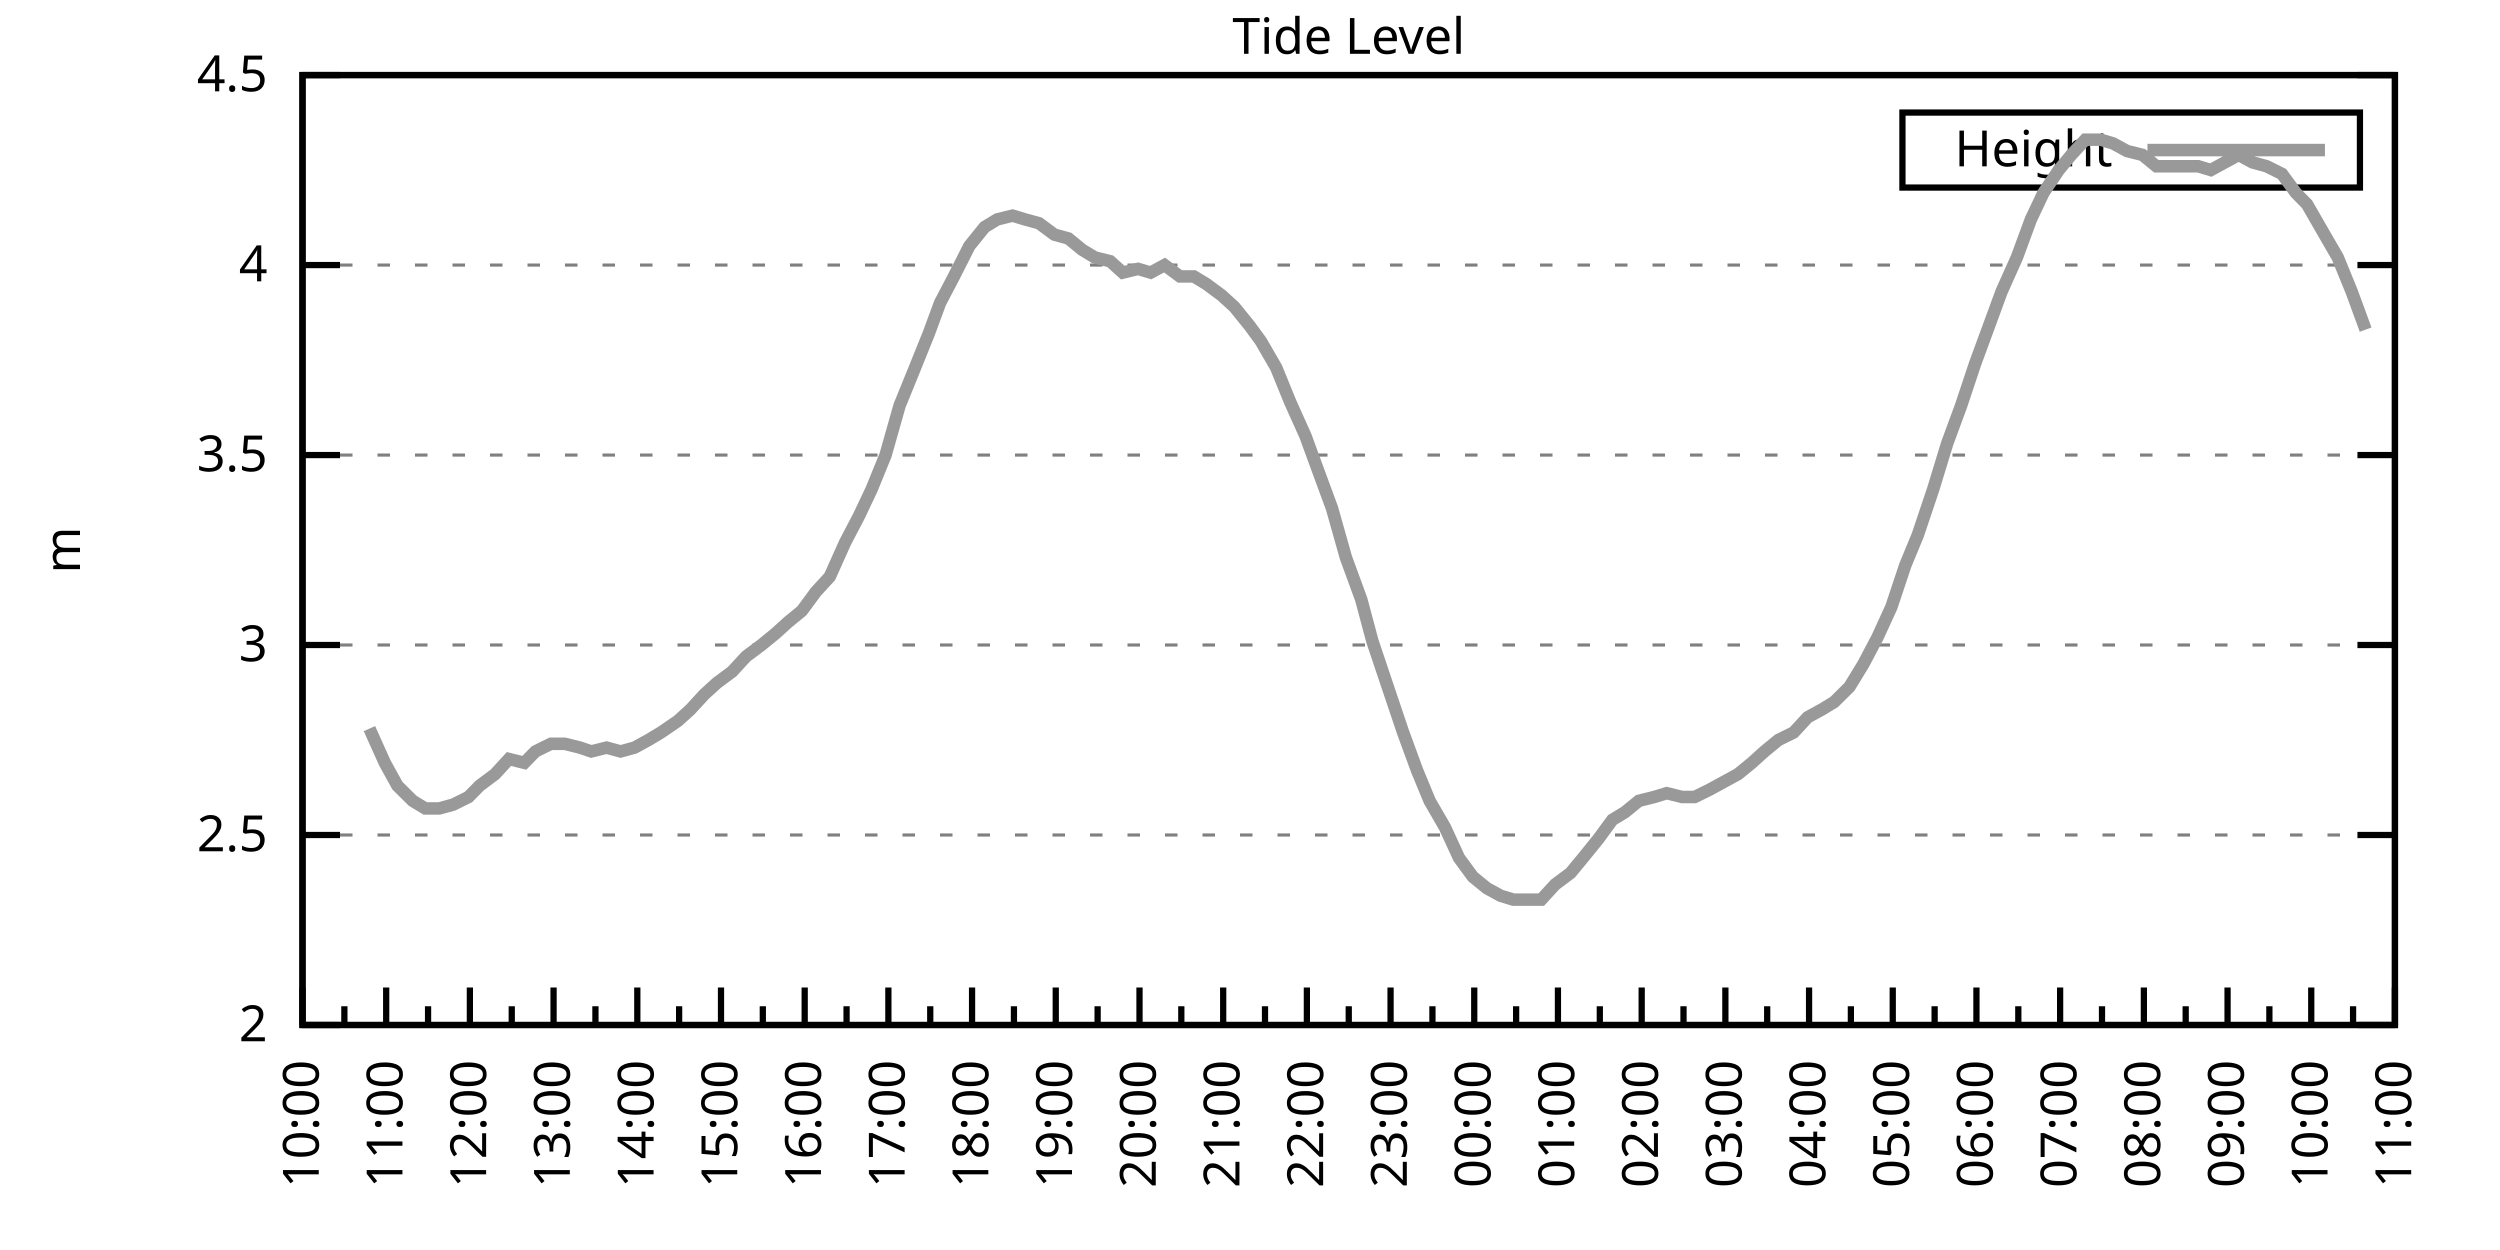
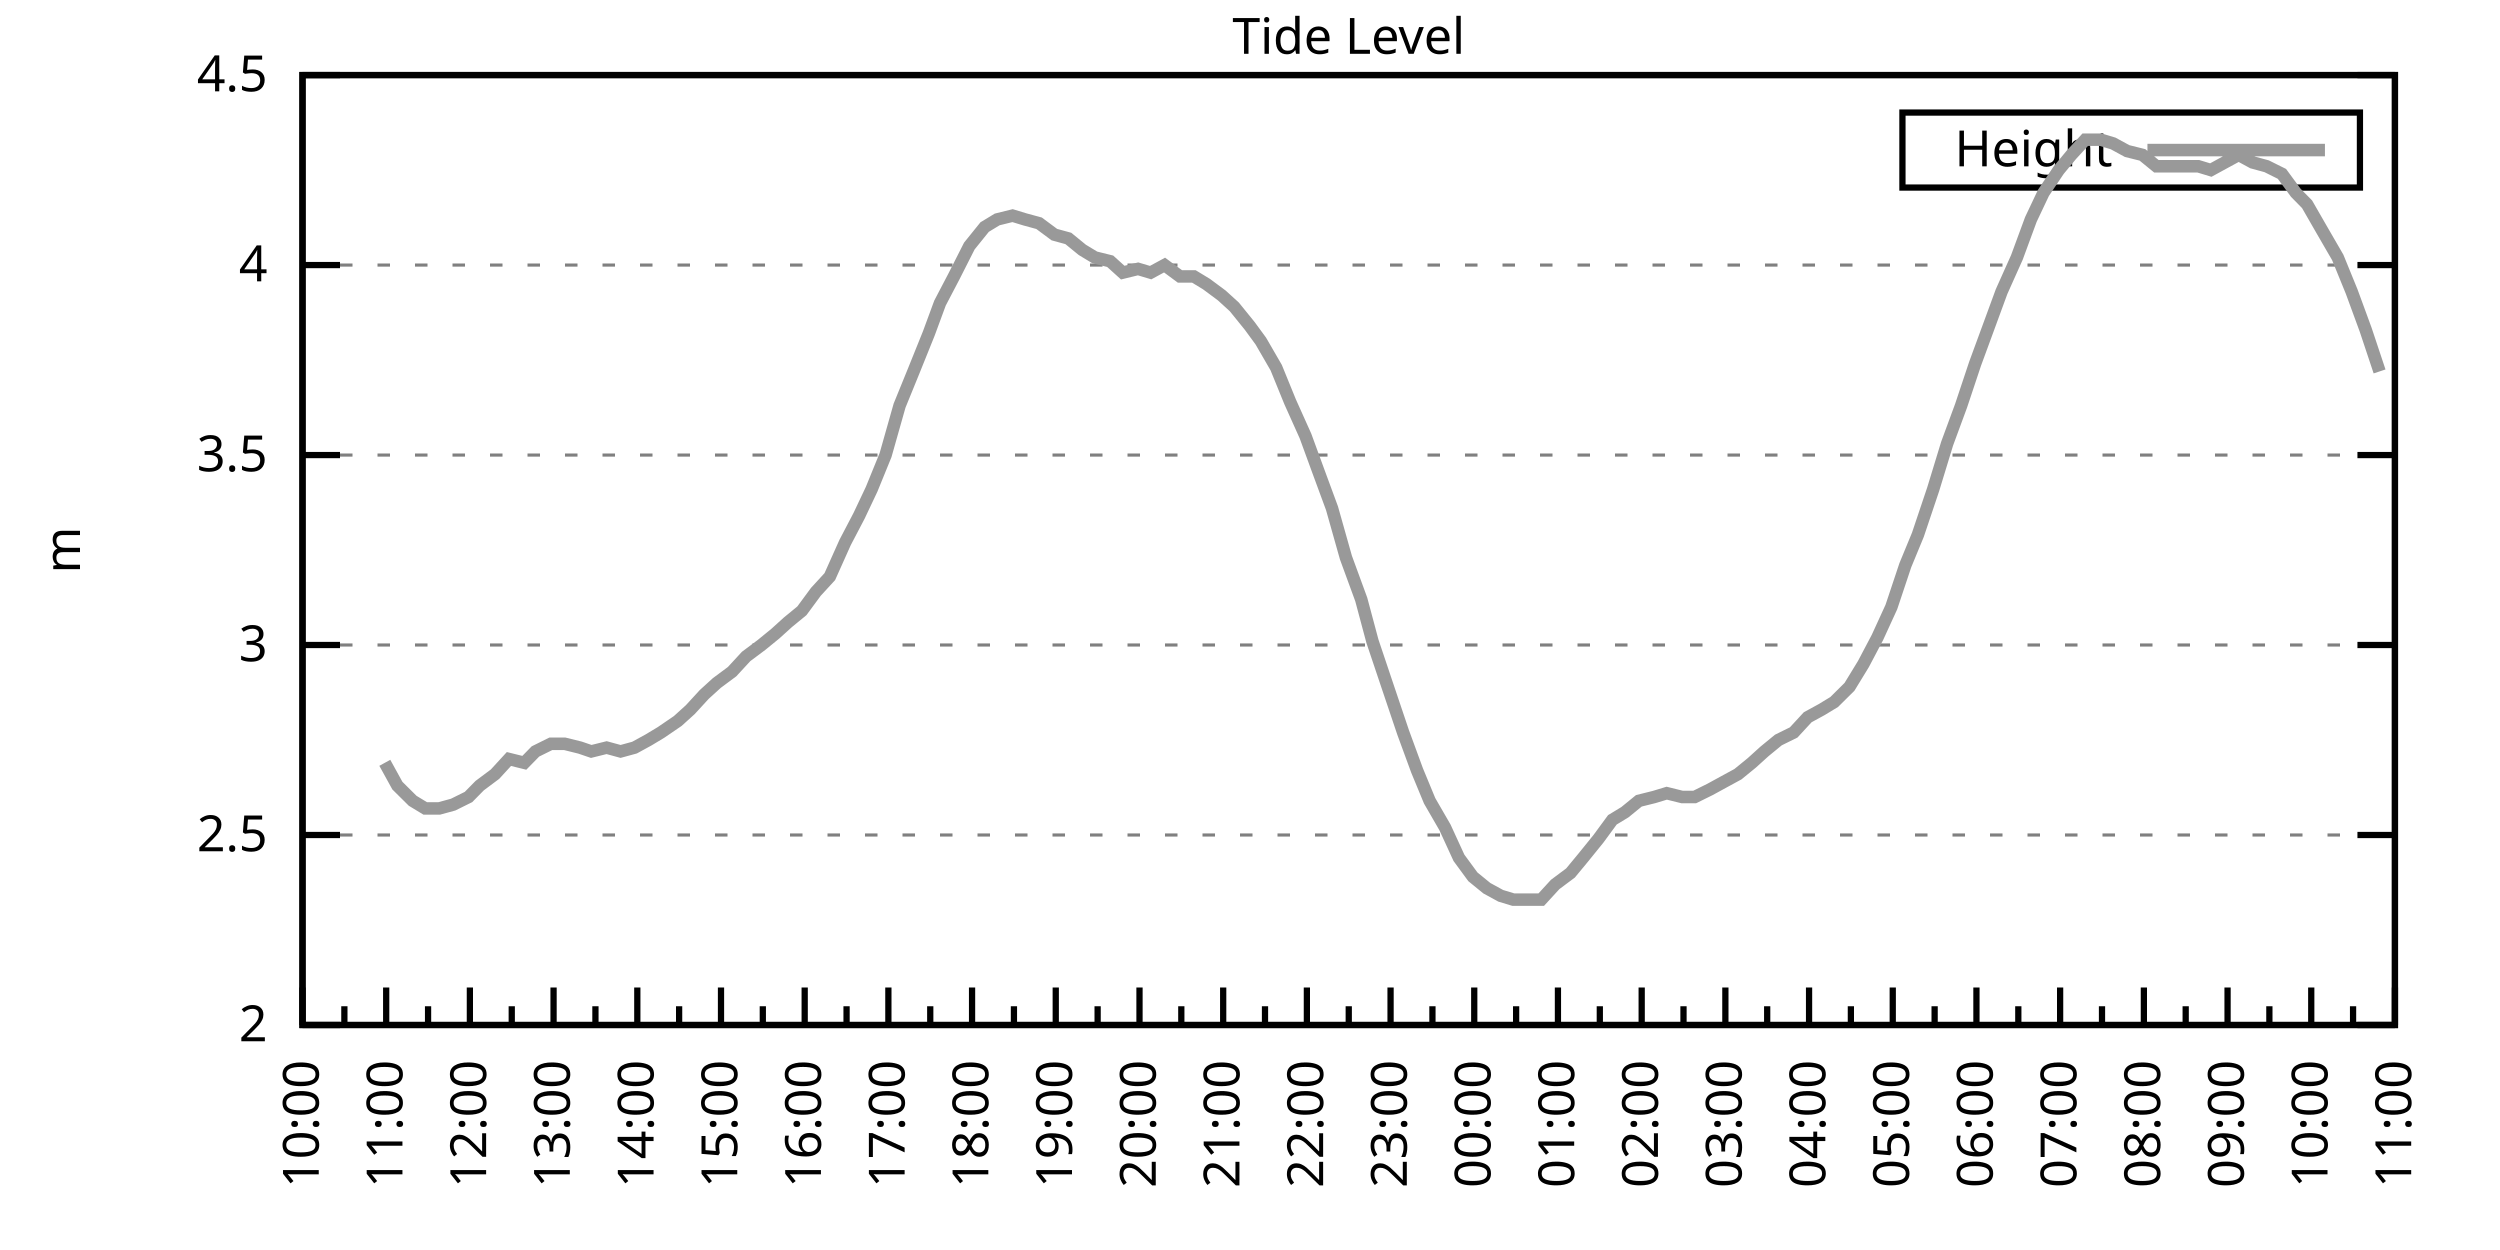
<svg xmlns="http://www.w3.org/2000/svg" xmlns:xlink="http://www.w3.org/1999/xlink" width="400" height="200" viewBox="0 0 400 200">
  <g id="gnuplot_canvas">
    <rect x="0" y="0" width="400" height="200" fill="none" />
    <defs>
      <circle id="gpDot" r="0.5" stroke-width="0.5" stroke="currentColor" />
      <path id="gpPt0" stroke-width="0.333" stroke="currentColor" d="M-1,0 h2 M0,-1 v2" />
      <path id="gpPt1" stroke-width="0.333" stroke="currentColor" d="M-1,-1 L1,1 M1,-1 L-1,1" />
      <path id="gpPt2" stroke-width="0.333" stroke="currentColor" d="M-1,0 L1,0 M0,-1 L0,1 M-1,-1 L1,1 M-1,1 L1,-1" />
      <rect id="gpPt3" stroke-width="0.333" stroke="currentColor" x="-1" y="-1" width="2" height="2" />
      <rect id="gpPt4" stroke-width="0.333" stroke="currentColor" fill="currentColor" x="-1" y="-1" width="2" height="2" />
      <circle id="gpPt5" stroke-width="0.333" stroke="currentColor" cx="0" cy="0" r="1" />
      <use xlink:href="#gpPt5" id="gpPt6" fill="currentColor" stroke="none" />
      <path id="gpPt7" stroke-width="0.333" stroke="currentColor" d="M0,-1.33 L-1.33,0.67 L1.33,0.67 z" />
      <use xlink:href="#gpPt7" id="gpPt8" fill="currentColor" stroke="none" />
      <use xlink:href="#gpPt7" id="gpPt9" stroke="currentColor" transform="rotate(180)" />
      <use xlink:href="#gpPt9" id="gpPt10" fill="currentColor" stroke="none" />
      <use xlink:href="#gpPt3" id="gpPt11" stroke="currentColor" transform="rotate(45)" />
      <use xlink:href="#gpPt11" id="gpPt12" fill="currentColor" stroke="none" />
      <path id="gpPt13" stroke-width="0.333" stroke="currentColor" d="M0,1.330 L1.265,0.411 L0.782,-1.067 L-0.782,-1.076 L-1.265,0.411 z" />
      <use xlink:href="#gpPt13" id="gpPt14" fill="currentColor" stroke="none" />
      <filter id="textbox" filterUnits="objectBoundingBox" x="0" y="0" height="1" width="1">
        <feFlood flood-color="white" flood-opacity="1" result="bgnd" />
        <feComposite in="SourceGraphic" in2="bgnd" operator="atop" />
      </filter>
      <filter id="greybox" filterUnits="objectBoundingBox" x="0" y="0" height="1" width="1">
        <feFlood flood-color="lightgrey" flood-opacity="1" result="grey" />
        <feComposite in="SourceGraphic" in2="grey" operator="atop" />
      </filter>
    </defs>
    <g fill="none" color="white" stroke="currentColor" stroke-width="1.00" stroke-linecap="butt" stroke-linejoin="miter">
</g>
    <g fill="none" color="black" stroke="currentColor" stroke-width="1.00" stroke-linecap="butt" stroke-linejoin="miter">
      <g stroke="none" shape-rendering="crispEdges">
        <polygon fill="rgb(255, 255, 255)" points="48.40,164.00 383.18,164.00 383.18,12.02 48.40,12.02 " />
      </g>
    </g>
    <g fill="none" color="black" stroke="currentColor" stroke-width="1.00" stroke-linecap="butt" stroke-linejoin="miter">
</g>
    <g fill="none" color="black" stroke="black" stroke-width="0.50" stroke-linecap="butt" stroke-linejoin="miter">
</g>
    <g fill="none" color="gray" stroke="currentColor" stroke-width="0.50" stroke-linecap="butt" stroke-linejoin="miter">
      <path stroke="gray" stroke-dasharray="2,4" class="gridline" d="M48.40,164.00 L383.19,164.00  " />
    </g>
    <g fill="none" color="gray" stroke="gray" stroke-width="1.00" stroke-linecap="butt" stroke-linejoin="miter">
</g>
    <g fill="none" color="black" stroke="currentColor" stroke-width="1.00" stroke-linecap="butt" stroke-linejoin="miter">
      <path stroke="black" d="M48.40,164.00 L54.40,164.00 M383.19,164.00 L377.19,164.00  " />
      <g transform="translate(42.80,166.60)" stroke="none" fill="black" font-family="Sans" font-size="8.00" text-anchor="end">
        <text>
          <tspan font-family="Sans"> 2</tspan>
        </text>
      </g>
    </g>
    <g fill="none" color="black" stroke="currentColor" stroke-width="1.00" stroke-linecap="butt" stroke-linejoin="miter">
</g>
    <g fill="none" color="black" stroke="black" stroke-width="0.50" stroke-linecap="butt" stroke-linejoin="miter">
</g>
    <g fill="none" color="gray" stroke="currentColor" stroke-width="0.50" stroke-linecap="butt" stroke-linejoin="miter">
      <path stroke="gray" stroke-dasharray="2,4" class="gridline" d="M48.40,133.60 L383.19,133.60  " />
    </g>
    <g fill="none" color="gray" stroke="gray" stroke-width="1.00" stroke-linecap="butt" stroke-linejoin="miter">
</g>
    <g fill="none" color="black" stroke="currentColor" stroke-width="1.00" stroke-linecap="butt" stroke-linejoin="miter">
      <path stroke="black" d="M48.40,133.60 L54.40,133.60 M383.19,133.60 L377.19,133.60  " />
      <g transform="translate(42.80,136.20)" stroke="none" fill="black" font-family="Sans" font-size="8.00" text-anchor="end">
        <text>
          <tspan font-family="Sans"> 2.5</tspan>
        </text>
      </g>
    </g>
    <g fill="none" color="black" stroke="currentColor" stroke-width="1.00" stroke-linecap="butt" stroke-linejoin="miter">
</g>
    <g fill="none" color="black" stroke="black" stroke-width="0.50" stroke-linecap="butt" stroke-linejoin="miter">
</g>
    <g fill="none" color="gray" stroke="currentColor" stroke-width="0.50" stroke-linecap="butt" stroke-linejoin="miter">
      <path stroke="gray" stroke-dasharray="2,4" class="gridline" d="M48.40,103.20 L383.19,103.20  " />
    </g>
    <g fill="none" color="gray" stroke="gray" stroke-width="1.00" stroke-linecap="butt" stroke-linejoin="miter">
</g>
    <g fill="none" color="black" stroke="currentColor" stroke-width="1.00" stroke-linecap="butt" stroke-linejoin="miter">
      <path stroke="black" d="M48.40,103.20 L54.40,103.20 M383.19,103.20 L377.19,103.20  " />
      <g transform="translate(42.80,105.80)" stroke="none" fill="black" font-family="Sans" font-size="8.00" text-anchor="end">
        <text>
          <tspan font-family="Sans"> 3</tspan>
        </text>
      </g>
    </g>
    <g fill="none" color="black" stroke="currentColor" stroke-width="1.00" stroke-linecap="butt" stroke-linejoin="miter">
</g>
    <g fill="none" color="black" stroke="black" stroke-width="0.50" stroke-linecap="butt" stroke-linejoin="miter">
</g>
    <g fill="none" color="gray" stroke="currentColor" stroke-width="0.50" stroke-linecap="butt" stroke-linejoin="miter">
      <path stroke="gray" stroke-dasharray="2,4" class="gridline" d="M48.40,72.81 L383.19,72.81  " />
    </g>
    <g fill="none" color="gray" stroke="gray" stroke-width="1.00" stroke-linecap="butt" stroke-linejoin="miter">
</g>
    <g fill="none" color="black" stroke="currentColor" stroke-width="1.00" stroke-linecap="butt" stroke-linejoin="miter">
      <path stroke="black" d="M48.40,72.81 L54.40,72.81 M383.19,72.81 L377.19,72.81  " />
      <g transform="translate(42.80,75.41)" stroke="none" fill="black" font-family="Sans" font-size="8.00" text-anchor="end">
        <text>
          <tspan font-family="Sans"> 3.5</tspan>
        </text>
      </g>
    </g>
    <g fill="none" color="black" stroke="currentColor" stroke-width="1.00" stroke-linecap="butt" stroke-linejoin="miter">
</g>
    <g fill="none" color="black" stroke="black" stroke-width="0.50" stroke-linecap="butt" stroke-linejoin="miter">
</g>
    <g fill="none" color="gray" stroke="currentColor" stroke-width="0.50" stroke-linecap="butt" stroke-linejoin="miter">
      <path stroke="gray" stroke-dasharray="2,4" class="gridline" d="M48.40,42.41 L383.19,42.41  " />
    </g>
    <g fill="none" color="gray" stroke="gray" stroke-width="1.00" stroke-linecap="butt" stroke-linejoin="miter">
</g>
    <g fill="none" color="black" stroke="currentColor" stroke-width="1.00" stroke-linecap="butt" stroke-linejoin="miter">
      <path stroke="black" d="M48.40,42.41 L54.40,42.41 M383.19,42.41 L377.19,42.41  " />
      <g transform="translate(42.80,45.01)" stroke="none" fill="black" font-family="Sans" font-size="8.00" text-anchor="end">
        <text>
          <tspan font-family="Sans"> 4</tspan>
        </text>
      </g>
    </g>
    <g fill="none" color="black" stroke="currentColor" stroke-width="1.00" stroke-linecap="butt" stroke-linejoin="miter">
</g>
    <g fill="none" color="black" stroke="black" stroke-width="0.50" stroke-linecap="butt" stroke-linejoin="miter">
</g>
    <g fill="none" color="gray" stroke="currentColor" stroke-width="0.50" stroke-linecap="butt" stroke-linejoin="miter">
      <path stroke="gray" stroke-dasharray="2,4" class="gridline" d="M48.40,12.01 L383.19,12.01  " />
    </g>
    <g fill="none" color="gray" stroke="gray" stroke-width="1.00" stroke-linecap="butt" stroke-linejoin="miter">
</g>
    <g fill="none" color="black" stroke="currentColor" stroke-width="1.00" stroke-linecap="butt" stroke-linejoin="miter">
      <path stroke="black" d="M48.40,12.01 L54.40,12.01 M383.19,12.01 L377.19,12.01  " />
      <g transform="translate(42.80,14.61)" stroke="none" fill="black" font-family="Sans" font-size="8.00" text-anchor="end">
        <text>
          <tspan font-family="Sans"> 4.5</tspan>
        </text>
      </g>
    </g>
    <g fill="none" color="black" stroke="currentColor" stroke-width="1.00" stroke-linecap="butt" stroke-linejoin="miter">
      <path stroke="black" d="M48.40,164.00 L48.40,158.00  " />
      <g transform="translate(51.00,169.60) rotate(270)" stroke="none" fill="black" font-family="Sans" font-size="8.00" text-anchor="end">
        <text>
          <tspan font-family="Sans">10:00</tspan>
        </text>
      </g>
    </g>
    <g fill="none" color="black" stroke="currentColor" stroke-width="1.00" stroke-linecap="butt" stroke-linejoin="miter">
      <path stroke="black" d="M55.10,164.00 L55.10,161.00 M61.79,164.00 L61.79,158.00  " />
      <g transform="translate(64.39,169.60) rotate(270)" stroke="none" fill="black" font-family="Sans" font-size="8.00" text-anchor="end">
        <text>
          <tspan font-family="Sans">11:00</tspan>
        </text>
      </g>
    </g>
    <g fill="none" color="black" stroke="currentColor" stroke-width="1.00" stroke-linecap="butt" stroke-linejoin="miter">
      <path stroke="black" d="M68.49,164.00 L68.49,161.00 M75.18,164.00 L75.18,158.00  " />
      <g transform="translate(77.78,169.60) rotate(270)" stroke="none" fill="black" font-family="Sans" font-size="8.00" text-anchor="end">
        <text>
          <tspan font-family="Sans">12:00</tspan>
        </text>
      </g>
    </g>
    <g fill="none" color="black" stroke="currentColor" stroke-width="1.00" stroke-linecap="butt" stroke-linejoin="miter">
      <path stroke="black" d="M81.88,164.00 L81.88,161.00 M88.57,164.00 L88.57,158.00  " />
      <g transform="translate(91.17,169.60) rotate(270)" stroke="none" fill="black" font-family="Sans" font-size="8.00" text-anchor="end">
        <text>
          <tspan font-family="Sans">13:00</tspan>
        </text>
      </g>
    </g>
    <g fill="none" color="black" stroke="currentColor" stroke-width="1.00" stroke-linecap="butt" stroke-linejoin="miter">
      <path stroke="black" d="M95.27,164.00 L95.27,161.00 M101.97,164.00 L101.97,158.00  " />
      <g transform="translate(104.57,169.60) rotate(270)" stroke="none" fill="black" font-family="Sans" font-size="8.00" text-anchor="end">
        <text>
          <tspan font-family="Sans">14:00</tspan>
        </text>
      </g>
    </g>
    <g fill="none" color="black" stroke="currentColor" stroke-width="1.00" stroke-linecap="butt" stroke-linejoin="miter">
      <path stroke="black" d="M108.66,164.00 L108.66,161.00 M115.36,164.00 L115.36,158.00  " />
      <g transform="translate(117.96,169.60) rotate(270)" stroke="none" fill="black" font-family="Sans" font-size="8.00" text-anchor="end">
        <text>
          <tspan font-family="Sans">15:00</tspan>
        </text>
      </g>
    </g>
    <g fill="none" color="black" stroke="currentColor" stroke-width="1.00" stroke-linecap="butt" stroke-linejoin="miter">
      <path stroke="black" d="M122.05,164.00 L122.05,161.00 M128.75,164.00 L128.75,158.00  " />
      <g transform="translate(131.35,169.60) rotate(270)" stroke="none" fill="black" font-family="Sans" font-size="8.00" text-anchor="end">
        <text>
          <tspan font-family="Sans">16:00</tspan>
        </text>
      </g>
    </g>
    <g fill="none" color="black" stroke="currentColor" stroke-width="1.00" stroke-linecap="butt" stroke-linejoin="miter">
      <path stroke="black" d="M135.45,164.00 L135.45,161.00 M142.14,164.00 L142.14,158.00  " />
      <g transform="translate(144.74,169.60) rotate(270)" stroke="none" fill="black" font-family="Sans" font-size="8.00" text-anchor="end">
        <text>
          <tspan font-family="Sans">17:00</tspan>
        </text>
      </g>
    </g>
    <g fill="none" color="black" stroke="currentColor" stroke-width="1.00" stroke-linecap="butt" stroke-linejoin="miter">
      <path stroke="black" d="M148.84,164.00 L148.84,161.00 M155.53,164.00 L155.53,158.00  " />
      <g transform="translate(158.13,169.60) rotate(270)" stroke="none" fill="black" font-family="Sans" font-size="8.00" text-anchor="end">
        <text>
          <tspan font-family="Sans">18:00</tspan>
        </text>
      </g>
    </g>
    <g fill="none" color="black" stroke="currentColor" stroke-width="1.00" stroke-linecap="butt" stroke-linejoin="miter">
      <path stroke="black" d="M162.23,164.00 L162.23,161.00 M168.92,164.00 L168.92,158.00  " />
      <g transform="translate(171.52,169.60) rotate(270)" stroke="none" fill="black" font-family="Sans" font-size="8.00" text-anchor="end">
        <text>
          <tspan font-family="Sans">19:00</tspan>
        </text>
      </g>
    </g>
    <g fill="none" color="black" stroke="currentColor" stroke-width="1.00" stroke-linecap="butt" stroke-linejoin="miter">
      <path stroke="black" d="M175.62,164.00 L175.62,161.00 M182.32,164.00 L182.32,158.00  " />
      <g transform="translate(184.92,169.60) rotate(270)" stroke="none" fill="black" font-family="Sans" font-size="8.00" text-anchor="end">
        <text>
          <tspan font-family="Sans">20:00</tspan>
        </text>
      </g>
    </g>
    <g fill="none" color="black" stroke="currentColor" stroke-width="1.00" stroke-linecap="butt" stroke-linejoin="miter">
      <path stroke="black" d="M189.01,164.00 L189.01,161.00 M195.71,164.00 L195.71,158.00  " />
      <g transform="translate(198.31,169.60) rotate(270)" stroke="none" fill="black" font-family="Sans" font-size="8.00" text-anchor="end">
        <text>
          <tspan font-family="Sans">21:00</tspan>
        </text>
      </g>
    </g>
    <g fill="none" color="black" stroke="currentColor" stroke-width="1.00" stroke-linecap="butt" stroke-linejoin="miter">
      <path stroke="black" d="M202.40,164.00 L202.40,161.00 M209.10,164.00 L209.10,158.00  " />
      <g transform="translate(211.70,169.60) rotate(270)" stroke="none" fill="black" font-family="Sans" font-size="8.00" text-anchor="end">
        <text>
          <tspan font-family="Sans">22:00</tspan>
        </text>
      </g>
    </g>
    <g fill="none" color="black" stroke="currentColor" stroke-width="1.00" stroke-linecap="butt" stroke-linejoin="miter">
      <path stroke="black" d="M215.80,164.00 L215.80,161.00 M222.49,164.00 L222.49,158.00  " />
      <g transform="translate(225.09,169.60) rotate(270)" stroke="none" fill="black" font-family="Sans" font-size="8.00" text-anchor="end">
        <text>
          <tspan font-family="Sans">23:00</tspan>
        </text>
      </g>
    </g>
    <g fill="none" color="black" stroke="currentColor" stroke-width="1.00" stroke-linecap="butt" stroke-linejoin="miter">
      <path stroke="black" d="M229.19,164.00 L229.19,161.00 M235.88,164.00 L235.88,158.00  " />
      <g transform="translate(238.48,169.60) rotate(270)" stroke="none" fill="black" font-family="Sans" font-size="8.00" text-anchor="end">
        <text>
          <tspan font-family="Sans">00:00</tspan>
        </text>
      </g>
    </g>
    <g fill="none" color="black" stroke="currentColor" stroke-width="1.00" stroke-linecap="butt" stroke-linejoin="miter">
      <path stroke="black" d="M242.58,164.00 L242.58,161.00 M249.27,164.00 L249.27,158.00  " />
      <g transform="translate(251.87,169.60) rotate(270)" stroke="none" fill="black" font-family="Sans" font-size="8.00" text-anchor="end">
        <text>
          <tspan font-family="Sans">01:00</tspan>
        </text>
      </g>
    </g>
    <g fill="none" color="black" stroke="currentColor" stroke-width="1.00" stroke-linecap="butt" stroke-linejoin="miter">
      <path stroke="black" d="M255.97,164.00 L255.97,161.00 M262.67,164.00 L262.67,158.00  " />
      <g transform="translate(265.27,169.60) rotate(270)" stroke="none" fill="black" font-family="Sans" font-size="8.00" text-anchor="end">
        <text>
          <tspan font-family="Sans">02:00</tspan>
        </text>
      </g>
    </g>
    <g fill="none" color="black" stroke="currentColor" stroke-width="1.00" stroke-linecap="butt" stroke-linejoin="miter">
      <path stroke="black" d="M269.36,164.00 L269.36,161.00 M276.06,164.00 L276.06,158.00  " />
      <g transform="translate(278.66,169.60) rotate(270)" stroke="none" fill="black" font-family="Sans" font-size="8.00" text-anchor="end">
        <text>
          <tspan font-family="Sans">03:00</tspan>
        </text>
      </g>
    </g>
    <g fill="none" color="black" stroke="currentColor" stroke-width="1.00" stroke-linecap="butt" stroke-linejoin="miter">
      <path stroke="black" d="M282.75,164.00 L282.75,161.00 M289.45,164.00 L289.45,158.00  " />
      <g transform="translate(292.05,169.60) rotate(270)" stroke="none" fill="black" font-family="Sans" font-size="8.00" text-anchor="end">
        <text>
          <tspan font-family="Sans">04:00</tspan>
        </text>
      </g>
    </g>
    <g fill="none" color="black" stroke="currentColor" stroke-width="1.00" stroke-linecap="butt" stroke-linejoin="miter">
      <path stroke="black" d="M296.14,164.00 L296.14,161.00 M302.84,164.00 L302.84,158.00  " />
      <g transform="translate(305.44,169.60) rotate(270)" stroke="none" fill="black" font-family="Sans" font-size="8.00" text-anchor="end">
        <text>
          <tspan font-family="Sans">05:00</tspan>
        </text>
      </g>
    </g>
    <g fill="none" color="black" stroke="currentColor" stroke-width="1.00" stroke-linecap="butt" stroke-linejoin="miter">
      <path stroke="black" d="M309.54,164.00 L309.54,161.00 M316.23,164.00 L316.23,158.00  " />
      <g transform="translate(318.83,169.60) rotate(270)" stroke="none" fill="black" font-family="Sans" font-size="8.00" text-anchor="end">
        <text>
          <tspan font-family="Sans">06:00</tspan>
        </text>
      </g>
    </g>
    <g fill="none" color="black" stroke="currentColor" stroke-width="1.00" stroke-linecap="butt" stroke-linejoin="miter">
      <path stroke="black" d="M322.93,164.00 L322.93,161.00 M329.62,164.00 L329.62,158.00  " />
      <g transform="translate(332.22,169.60) rotate(270)" stroke="none" fill="black" font-family="Sans" font-size="8.00" text-anchor="end">
        <text>
          <tspan font-family="Sans">07:00</tspan>
        </text>
      </g>
    </g>
    <g fill="none" color="black" stroke="currentColor" stroke-width="1.00" stroke-linecap="butt" stroke-linejoin="miter">
      <path stroke="black" d="M336.32,164.00 L336.32,161.00 M343.02,164.00 L343.02,158.00  " />
      <g transform="translate(345.62,169.60) rotate(270)" stroke="none" fill="black" font-family="Sans" font-size="8.00" text-anchor="end">
        <text>
          <tspan font-family="Sans">08:00</tspan>
        </text>
      </g>
    </g>
    <g fill="none" color="black" stroke="currentColor" stroke-width="1.00" stroke-linecap="butt" stroke-linejoin="miter">
      <path stroke="black" d="M349.71,164.00 L349.71,161.00 M356.41,164.00 L356.41,158.00  " />
      <g transform="translate(359.01,169.60) rotate(270)" stroke="none" fill="black" font-family="Sans" font-size="8.00" text-anchor="end">
        <text>
          <tspan font-family="Sans">09:00</tspan>
        </text>
      </g>
    </g>
    <g fill="none" color="black" stroke="currentColor" stroke-width="1.00" stroke-linecap="butt" stroke-linejoin="miter">
      <path stroke="black" d="M363.10,164.00 L363.10,161.00 M369.80,164.00 L369.80,158.00  " />
      <g transform="translate(372.40,169.60) rotate(270)" stroke="none" fill="black" font-family="Sans" font-size="8.00" text-anchor="end">
        <text>
          <tspan font-family="Sans">10:00</tspan>
        </text>
      </g>
    </g>
    <g fill="none" color="black" stroke="currentColor" stroke-width="1.00" stroke-linecap="butt" stroke-linejoin="miter">
      <path stroke="black" d="M376.49,164.00 L376.49,161.00 M383.19,164.00 L383.19,158.00  " />
      <g transform="translate(385.79,169.60) rotate(270)" stroke="none" fill="black" font-family="Sans" font-size="8.00" text-anchor="end">
        <text>
          <tspan font-family="Sans">11:00</tspan>
        </text>
      </g>
    </g>
    <g fill="none" color="black" stroke="currentColor" stroke-width="1.00" stroke-linecap="butt" stroke-linejoin="miter">
</g>
    <g fill="none" color="black" stroke="currentColor" stroke-width="1.00" stroke-linecap="butt" stroke-linejoin="miter">
      <path stroke="black" d="M48.40,12.01 L48.40,164.00 L383.19,164.00 L383.19,12.01 L48.40,12.01 Z  " />
    </g>
    <g fill="none" color="black" stroke="currentColor" stroke-width="1.00" stroke-linecap="butt" stroke-linejoin="miter">
      <g transform="translate(12.80,88.01) rotate(270)" stroke="none" fill="black" font-family="Sans" font-size="8.00" text-anchor="middle">
        <text>
          <tspan font-family="Sans">m</tspan>
        </text>
      </g>
    </g>
    <g fill="none" color="black" stroke="currentColor" stroke-width="1.00" stroke-linecap="butt" stroke-linejoin="miter">
</g>
    <g fill="none" color="black" stroke="currentColor" stroke-width="1.00" stroke-linecap="butt" stroke-linejoin="miter">
      <path stroke="black" d="M304.39,30.01 L304.39,18.01 L377.59,18.01 L377.59,30.01 L304.39,30.01 Z  " />
    </g>
    <g id="Tide_level_plot_1">
      <g fill="none" color="white" stroke="black" stroke-width="2.00" stroke-linecap="butt" stroke-linejoin="miter">
</g>
      <g fill="none" color="black" stroke="currentColor" stroke-width="2.00" stroke-linecap="butt" stroke-linejoin="miter">
        <g transform="translate(337.99,26.61)" stroke="none" fill="black" font-family="Sans" font-size="8.00" text-anchor="end">
          <text>
            <tspan font-family="Sans">Height</tspan>
          </text>
        </g>
      </g>
      <g fill="none" color="black" stroke="currentColor" stroke-width="2.00" stroke-linecap="butt" stroke-linejoin="miter">
-         <path stroke="rgb(153, 153, 153)" d="M343.59,24.01 L371.99,24.01 M59.11,116.58 L61.57,122.05 L63.58,125.70 L66.03,128.13 L68.04,129.35 L70.27,129.35   L72.50,128.74 L74.96,127.52 L76.75,125.70 L79.20,123.87 L81.43,121.44 L83.89,122.05 L85.67,120.23 L88.13,119.01   L90.36,119.01 L92.82,119.62 L94.60,120.23 L97.06,119.62 L99.29,120.23 L101.52,119.62 L103.75,118.40 L105.76,117.19   L108.44,115.36 L110.45,113.54 L112.68,111.11 L114.69,109.28 L117.14,107.46 L119.38,105.03 L121.83,103.20 L124.06,101.38   L126.07,99.56 L128.30,97.73 L130.54,94.69 L132.77,92.26 L135.22,86.79 L137.45,82.53 L139.46,78.28 L141.69,72.81   L143.93,64.90 L146.16,59.43 L148.61,53.35 L150.40,48.49 L152.63,44.23 L155.09,39.37 L157.54,36.33 L159.55,35.11   L162.01,34.50 L164.01,35.11 L166.25,35.72 L168.70,37.54 L170.93,38.15 L173.17,39.98 L175.17,41.19 L177.63,41.80   L179.64,43.62 L182.09,43.02 L184.10,43.62 L186.33,42.41 L188.79,44.23 L191.02,44.23 L193.03,45.45 L195.48,47.27   L197.49,49.10 L199.95,52.14 L201.73,54.57 L204.19,58.82 L206.42,64.29 L208.88,69.77 L210.88,75.24 L213.12,81.32   L215.35,89.22 L217.80,95.91 L219.59,102.60 L222.04,109.89 L224.50,117.19 L226.73,123.27 L228.74,128.13 L231.20,132.39   L233.43,137.25 L235.66,140.29 L237.89,142.11 L240.12,143.33 L242.13,143.94 L244.59,143.94 L246.60,143.94 L248.83,141.51   L251.28,139.68 L253.29,137.25 L255.75,134.21 L257.98,131.17 L259.99,129.95 L262.22,128.13 L264.67,127.52 L266.68,126.91   L269.14,127.52 L271.15,127.52 L273.60,126.31 L275.83,125.09 L278.07,123.87 L280.30,122.05 L282.31,120.23 L284.54,118.40   L286.99,117.19 L289.23,114.76 L291.46,113.54 L293.47,112.32 L295.92,109.89 L298.15,106.24 L300.39,101.99 L302.62,97.12   L304.85,90.44 L306.86,85.57 L309.31,78.28 L311.54,70.98 L313.78,64.90 L316.01,58.21 L318.02,52.74 L320.25,46.66   L322.70,41.19 L324.94,35.11 L326.95,30.86 L329.40,27.21 L331.41,24.78 L333.64,22.35 L336.10,22.35 L338.10,22.95   L340.34,24.17 L342.79,24.78 L345.02,26.60 L347.03,26.60 L349.49,26.60 L351.72,26.60 L353.73,27.21 L355.96,25.99   L358.19,24.78 L360.42,25.99 L362.66,26.60 L365.11,27.82 L367.34,30.86 L369.13,32.68 L371.58,36.94 L374.04,41.19   L376.27,46.66 L378.50,52.74  " />
+         <path stroke="rgb(153, 153, 153)" d="M343.59,24.01 L371.99,24.01 M61.57,122.05 L63.58,125.70 L66.03,128.13 L68.04,129.35 L70.27,129.35 L72.50,128.74   L74.96,127.52 L76.75,125.70 L79.20,123.87 L81.43,121.44 L83.89,122.05 L85.67,120.23 L88.13,119.01 L90.36,119.01   L92.82,119.62 L94.60,120.23 L97.06,119.62 L99.29,120.23 L101.52,119.62 L103.75,118.40 L105.76,117.19 L108.44,115.36   L110.45,113.54 L112.68,111.11 L114.69,109.28 L117.14,107.46 L119.38,105.03 L121.83,103.20 L124.06,101.38 L126.07,99.56   L128.30,97.73 L130.54,94.69 L132.77,92.26 L135.22,86.79 L137.45,82.53 L139.46,78.28 L141.69,72.81 L143.93,64.90   L146.16,59.43 L148.61,53.35 L150.40,48.49 L152.63,44.23 L155.09,39.37 L157.54,36.33 L159.55,35.11 L162.01,34.50   L164.01,35.11 L166.25,35.72 L168.70,37.54 L170.93,38.15 L173.17,39.98 L175.17,41.19 L177.63,41.80 L179.64,43.62   L182.09,43.02 L184.10,43.62 L186.33,42.41 L188.79,44.23 L191.02,44.23 L193.03,45.45 L195.48,47.27 L197.49,49.10   L199.95,52.14 L201.73,54.57 L204.19,58.82 L206.42,64.29 L208.88,69.77 L210.88,75.24 L213.12,81.32 L215.35,89.22   L217.80,95.91 L219.59,102.60 L222.04,109.89 L224.50,117.19 L226.73,123.27 L228.74,128.13 L231.20,132.39 L233.43,137.25   L235.66,140.29 L237.89,142.11 L240.12,143.33 L242.13,143.94 L244.59,143.94 L246.60,143.94 L248.83,141.51 L251.28,139.68   L253.29,137.25 L255.75,134.21 L257.98,131.17 L259.99,129.95 L262.22,128.13 L264.67,127.52 L266.68,126.91 L269.14,127.52   L271.15,127.52 L273.60,126.31 L275.83,125.09 L278.07,123.87 L280.30,122.05 L282.31,120.23 L284.54,118.40 L286.99,117.19   L289.23,114.76 L291.46,113.54 L293.47,112.32 L295.92,109.89 L298.15,106.24 L300.39,101.99 L302.62,97.12 L304.85,90.44   L306.86,85.57 L309.31,78.28 L311.54,70.98 L313.78,64.90 L316.01,58.21 L318.02,52.74 L320.25,46.66 L322.70,41.19   L324.94,35.11 L326.95,30.86 L329.40,27.21 L331.41,24.78 L333.64,22.35 L336.10,22.35 L338.10,22.95 L340.34,24.17   L342.79,24.78 L345.02,26.60 L347.03,26.60 L349.49,26.60 L351.72,26.60 L353.73,27.21 L355.96,25.99 L358.19,24.78   L360.42,25.99 L362.66,26.60 L365.11,27.82 L367.34,30.86 L369.13,32.68 L371.58,36.94 L374.04,41.19 L376.27,46.66   L378.50,52.74 L380.73,59.43  " />
      </g>
    </g>
    <g fill="none" color="black" stroke="currentColor" stroke-width="2.00" stroke-linecap="butt" stroke-linejoin="miter">
</g>
    <g fill="none" color="black" stroke="black" stroke-width="1.00" stroke-linecap="butt" stroke-linejoin="miter">
</g>
    <g fill="none" color="black" stroke="currentColor" stroke-width="1.00" stroke-linecap="butt" stroke-linejoin="miter">
      <path stroke="black" d="M48.40,12.01 L48.40,164.00 L383.19,164.00 L383.19,12.01 L48.40,12.01 Z  " />
    </g>
    <g fill="none" color="black" stroke="currentColor" stroke-width="1.00" stroke-linecap="butt" stroke-linejoin="miter">
      <g transform="translate(215.79,8.61)" stroke="none" fill="black" font-family="Sans" font-size="8.00" text-anchor="middle">
        <text>
          <tspan font-family="Sans">Tide Level</tspan>
        </text>
      </g>
    </g>
    <g fill="none" color="black" stroke="currentColor" stroke-width="1.00" stroke-linecap="butt" stroke-linejoin="miter">
</g>
  </g>
</svg>
